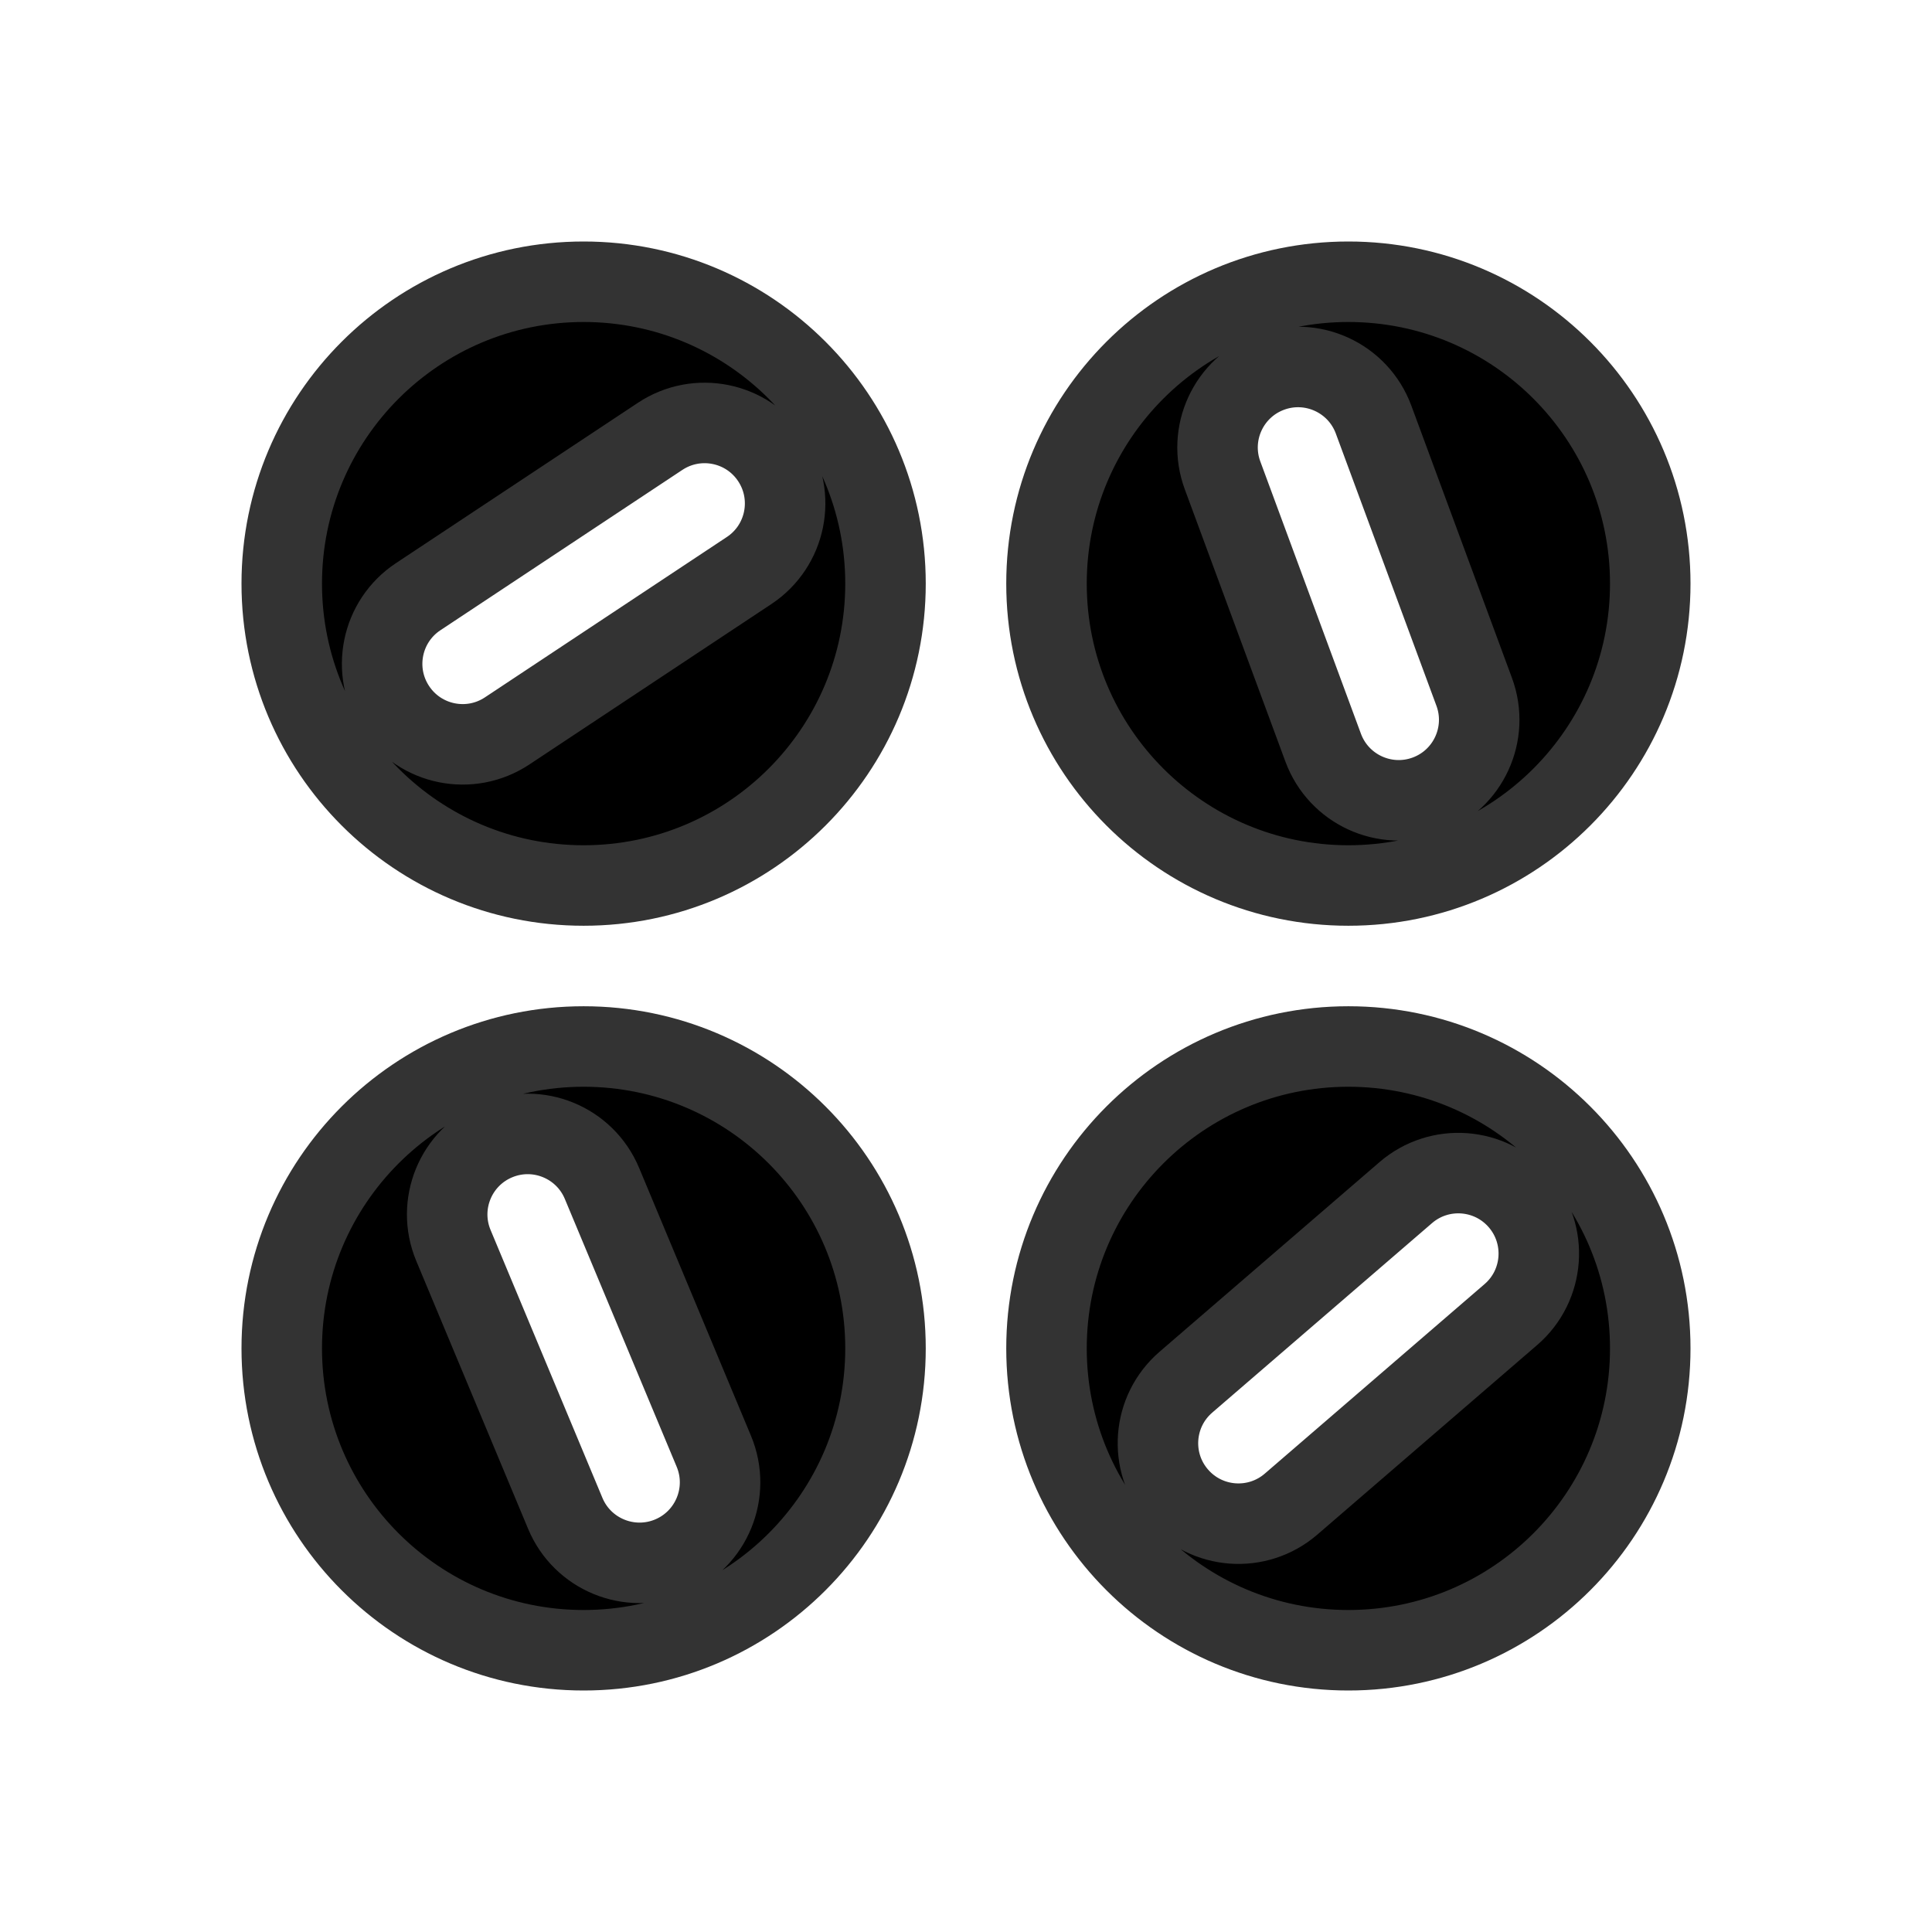
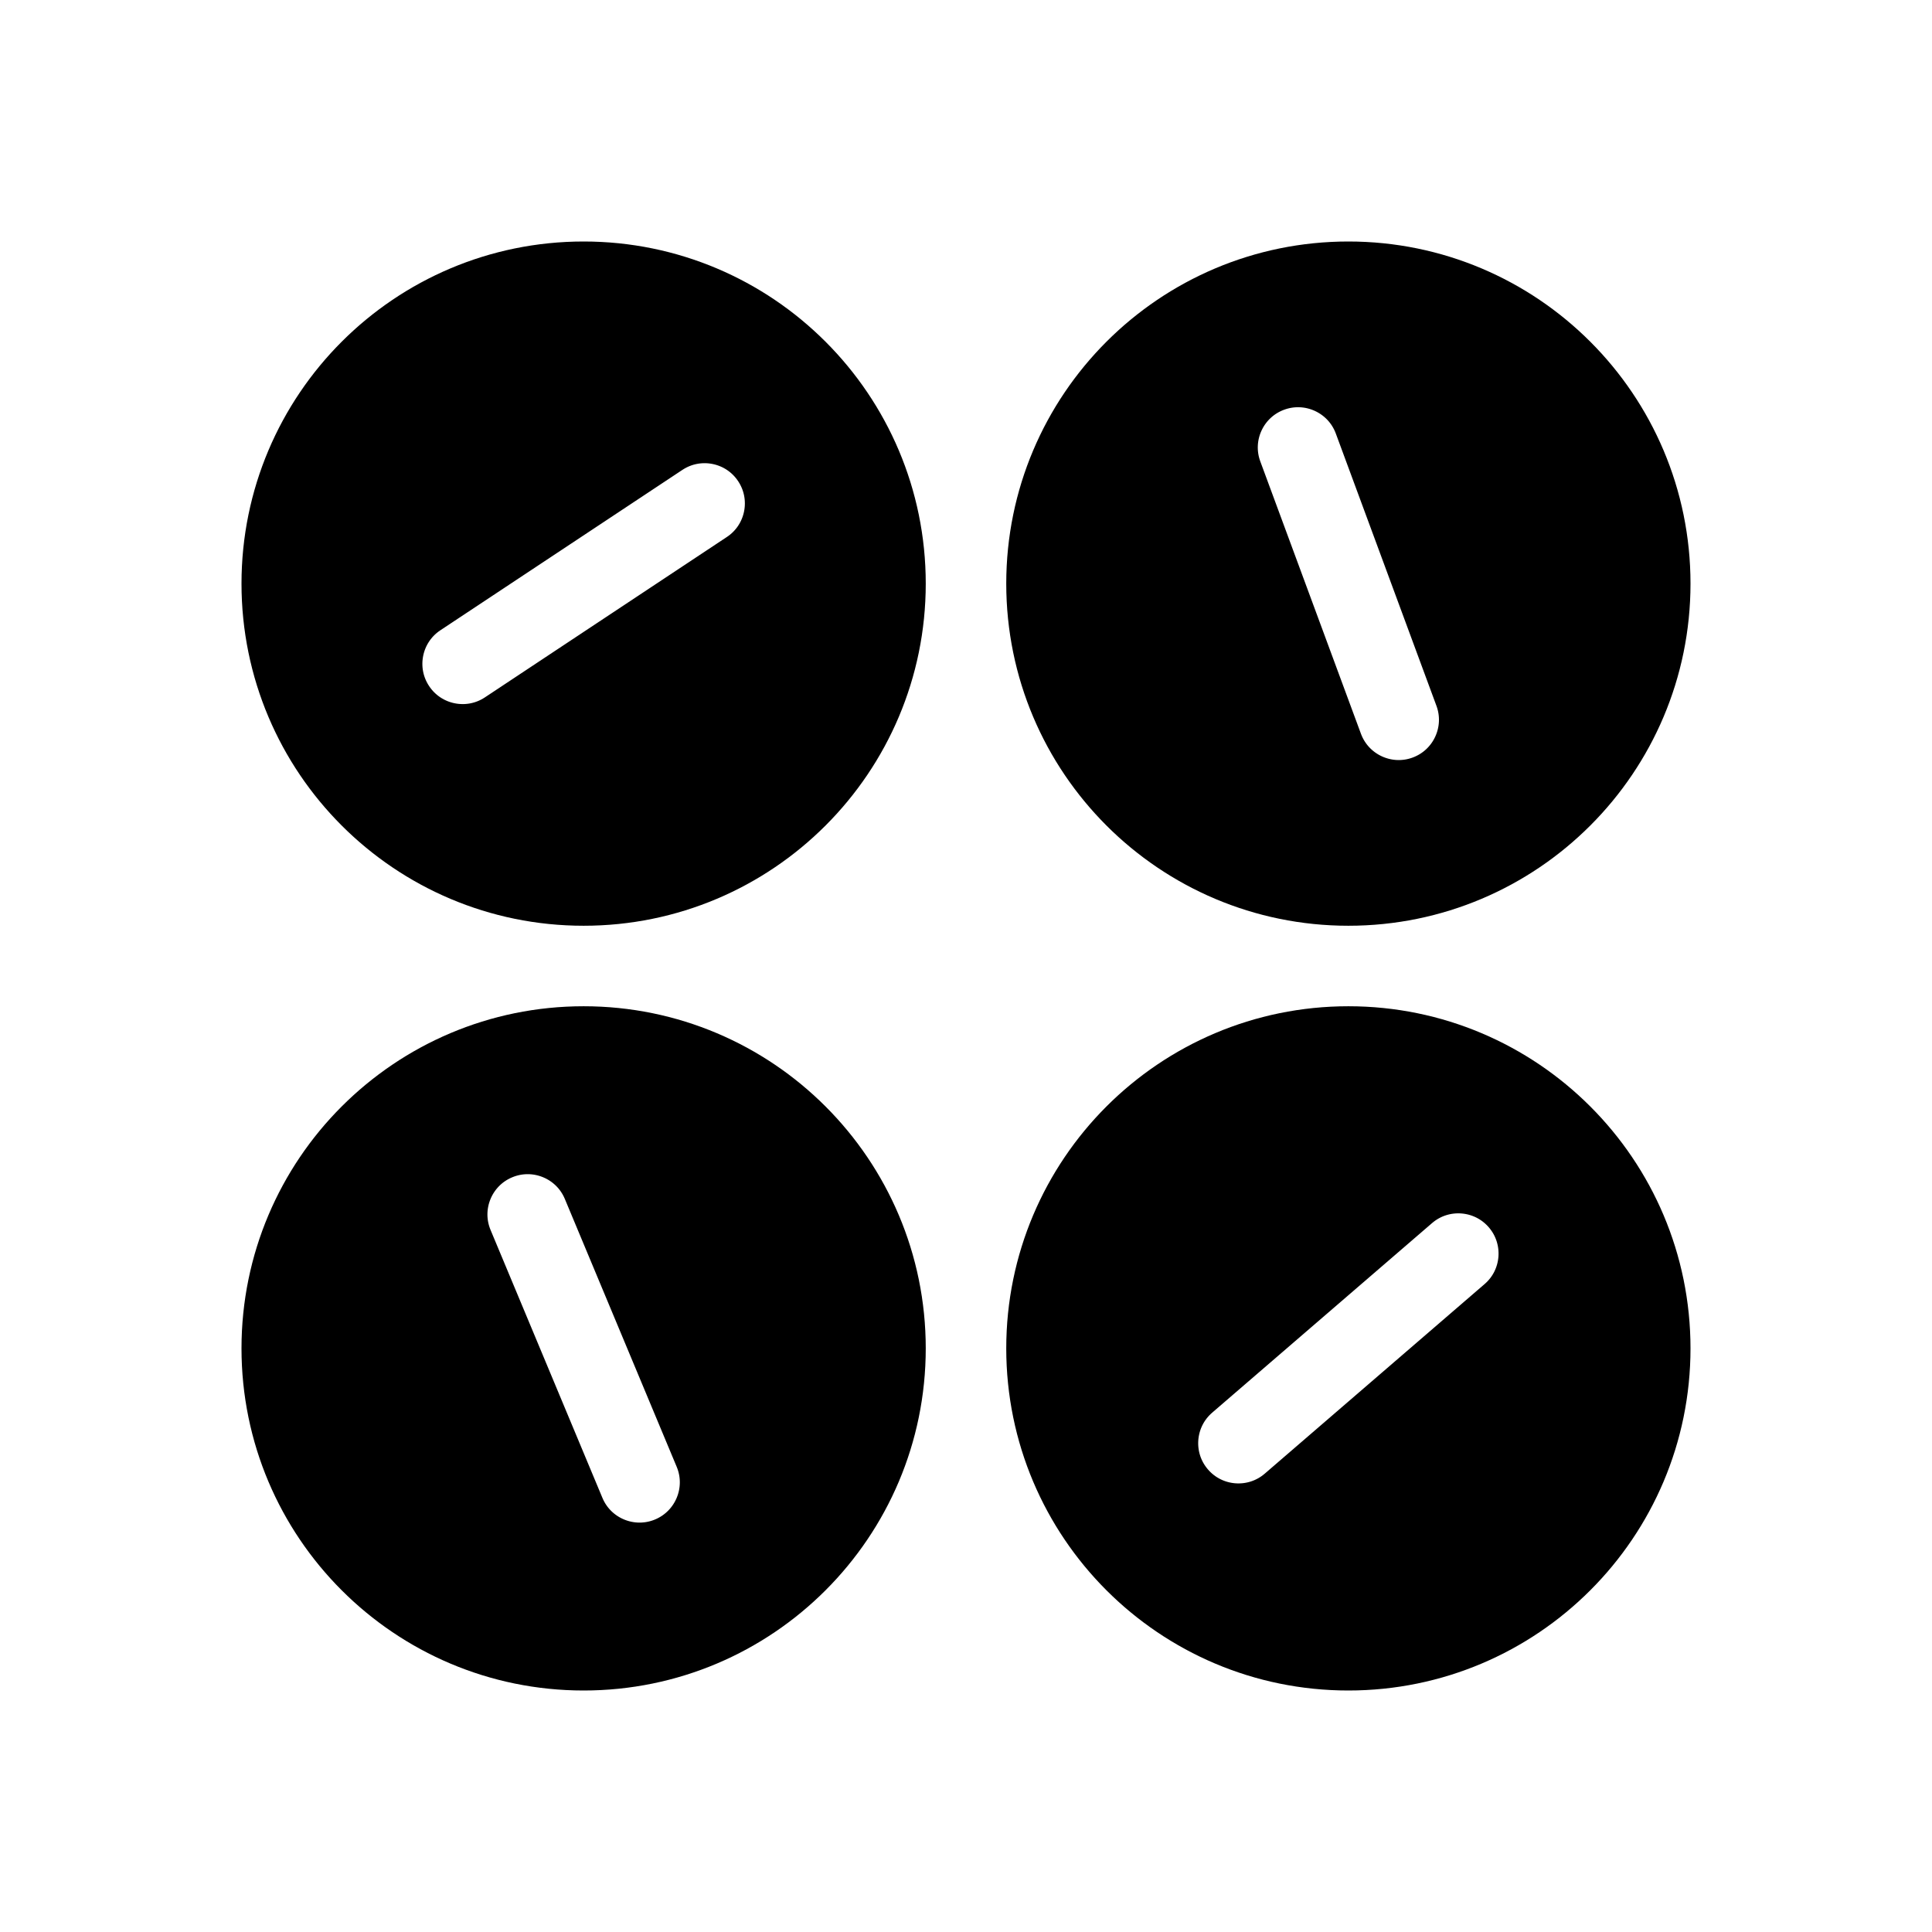
<svg xmlns="http://www.w3.org/2000/svg" width="48" height="48" viewBox="0 0 48 48" fill="none">
-   <path d="M22 14.5C22 18.642 18.642 22 14.5 22C10.358 22 7 18.642 7 14.5C7 10.358 10.358 7 14.5 7C18.642 7 22 10.358 22 14.5ZM18.611 14.175C19.532 13.565 19.783 12.324 19.173 11.403C18.563 10.482 17.322 10.231 16.401 10.841L10.389 14.825C9.468 15.435 9.217 16.677 9.827 17.597C10.437 18.518 11.678 18.77 12.599 18.16L18.611 14.175ZM41 14.5C41 18.642 37.642 22 33.5 22C29.358 22 26 18.642 26 14.5C26 10.358 29.358 7 33.5 7C37.642 7 41 10.358 41 14.5ZM34.126 10.424C33.743 9.388 32.592 8.859 31.556 9.242C30.52 9.625 29.991 10.775 30.374 11.811L32.874 18.576C33.257 19.612 34.408 20.142 35.444 19.759C36.48 19.376 37.009 18.225 36.626 17.189L34.126 10.424ZM22 33.5C22 37.642 18.642 41 14.5 41C10.358 41 7 37.642 7 33.5C7 29.358 10.358 26 14.5 26C18.642 26 22 29.358 22 33.5ZM14.044 37.599C14.469 38.618 15.641 39.099 16.66 38.674C17.679 38.248 18.161 37.077 17.735 36.057L14.956 29.402C14.531 28.383 13.359 27.901 12.34 28.327C11.321 28.752 10.839 29.924 11.265 30.943L14.044 37.599ZM41 33.5C41 37.642 37.642 41 33.5 41C29.358 41 26 37.642 26 33.5C26 29.358 29.358 26 33.5 26C37.642 26 41 29.358 41 33.5ZM37.537 32.66C38.374 31.939 38.467 30.676 37.746 29.839C37.025 29.003 35.762 28.909 34.925 29.631L29.463 34.34C28.626 35.062 28.533 36.325 29.254 37.161C29.976 37.998 31.238 38.091 32.075 37.37L37.537 32.66Z" fill="currentColor" stroke="#333333" stroke-width="2" />
+   <path d="M22 14.5C22 18.642 18.642 22 14.5 22C10.358 22 7 18.642 7 14.5C7 10.358 10.358 7 14.5 7C18.642 7 22 10.358 22 14.5ZM18.611 14.175C19.532 13.565 19.783 12.324 19.173 11.403C18.563 10.482 17.322 10.231 16.401 10.841L10.389 14.825C9.468 15.435 9.217 16.677 9.827 17.597C10.437 18.518 11.678 18.77 12.599 18.16L18.611 14.175ZM41 14.5C41 18.642 37.642 22 33.5 22C29.358 22 26 18.642 26 14.5C26 10.358 29.358 7 33.5 7C37.642 7 41 10.358 41 14.5ZM34.126 10.424C33.743 9.388 32.592 8.859 31.556 9.242C30.52 9.625 29.991 10.775 30.374 11.811L32.874 18.576C33.257 19.612 34.408 20.142 35.444 19.759C36.48 19.376 37.009 18.225 36.626 17.189L34.126 10.424ZM22 33.5C22 37.642 18.642 41 14.5 41C10.358 41 7 37.642 7 33.5C7 29.358 10.358 26 14.5 26C18.642 26 22 29.358 22 33.5ZM14.044 37.599C14.469 38.618 15.641 39.099 16.66 38.674C17.679 38.248 18.161 37.077 17.735 36.057L14.956 29.402C14.531 28.383 13.359 27.901 12.34 28.327C11.321 28.752 10.839 29.924 11.265 30.943L14.044 37.599ZM41 33.5C41 37.642 37.642 41 33.5 41C29.358 41 26 37.642 26 33.5C26 29.358 29.358 26 33.5 26C37.642 26 41 29.358 41 33.5ZM37.537 32.66C38.374 31.939 38.467 30.676 37.746 29.839C37.025 29.003 35.762 28.909 34.925 29.631L29.463 34.34C28.626 35.062 28.533 36.325 29.254 37.161C29.976 37.998 31.238 38.091 32.075 37.37L37.537 32.66Z" fill="currentColor" stroke="black" stroke-width="2" />
</svg>
